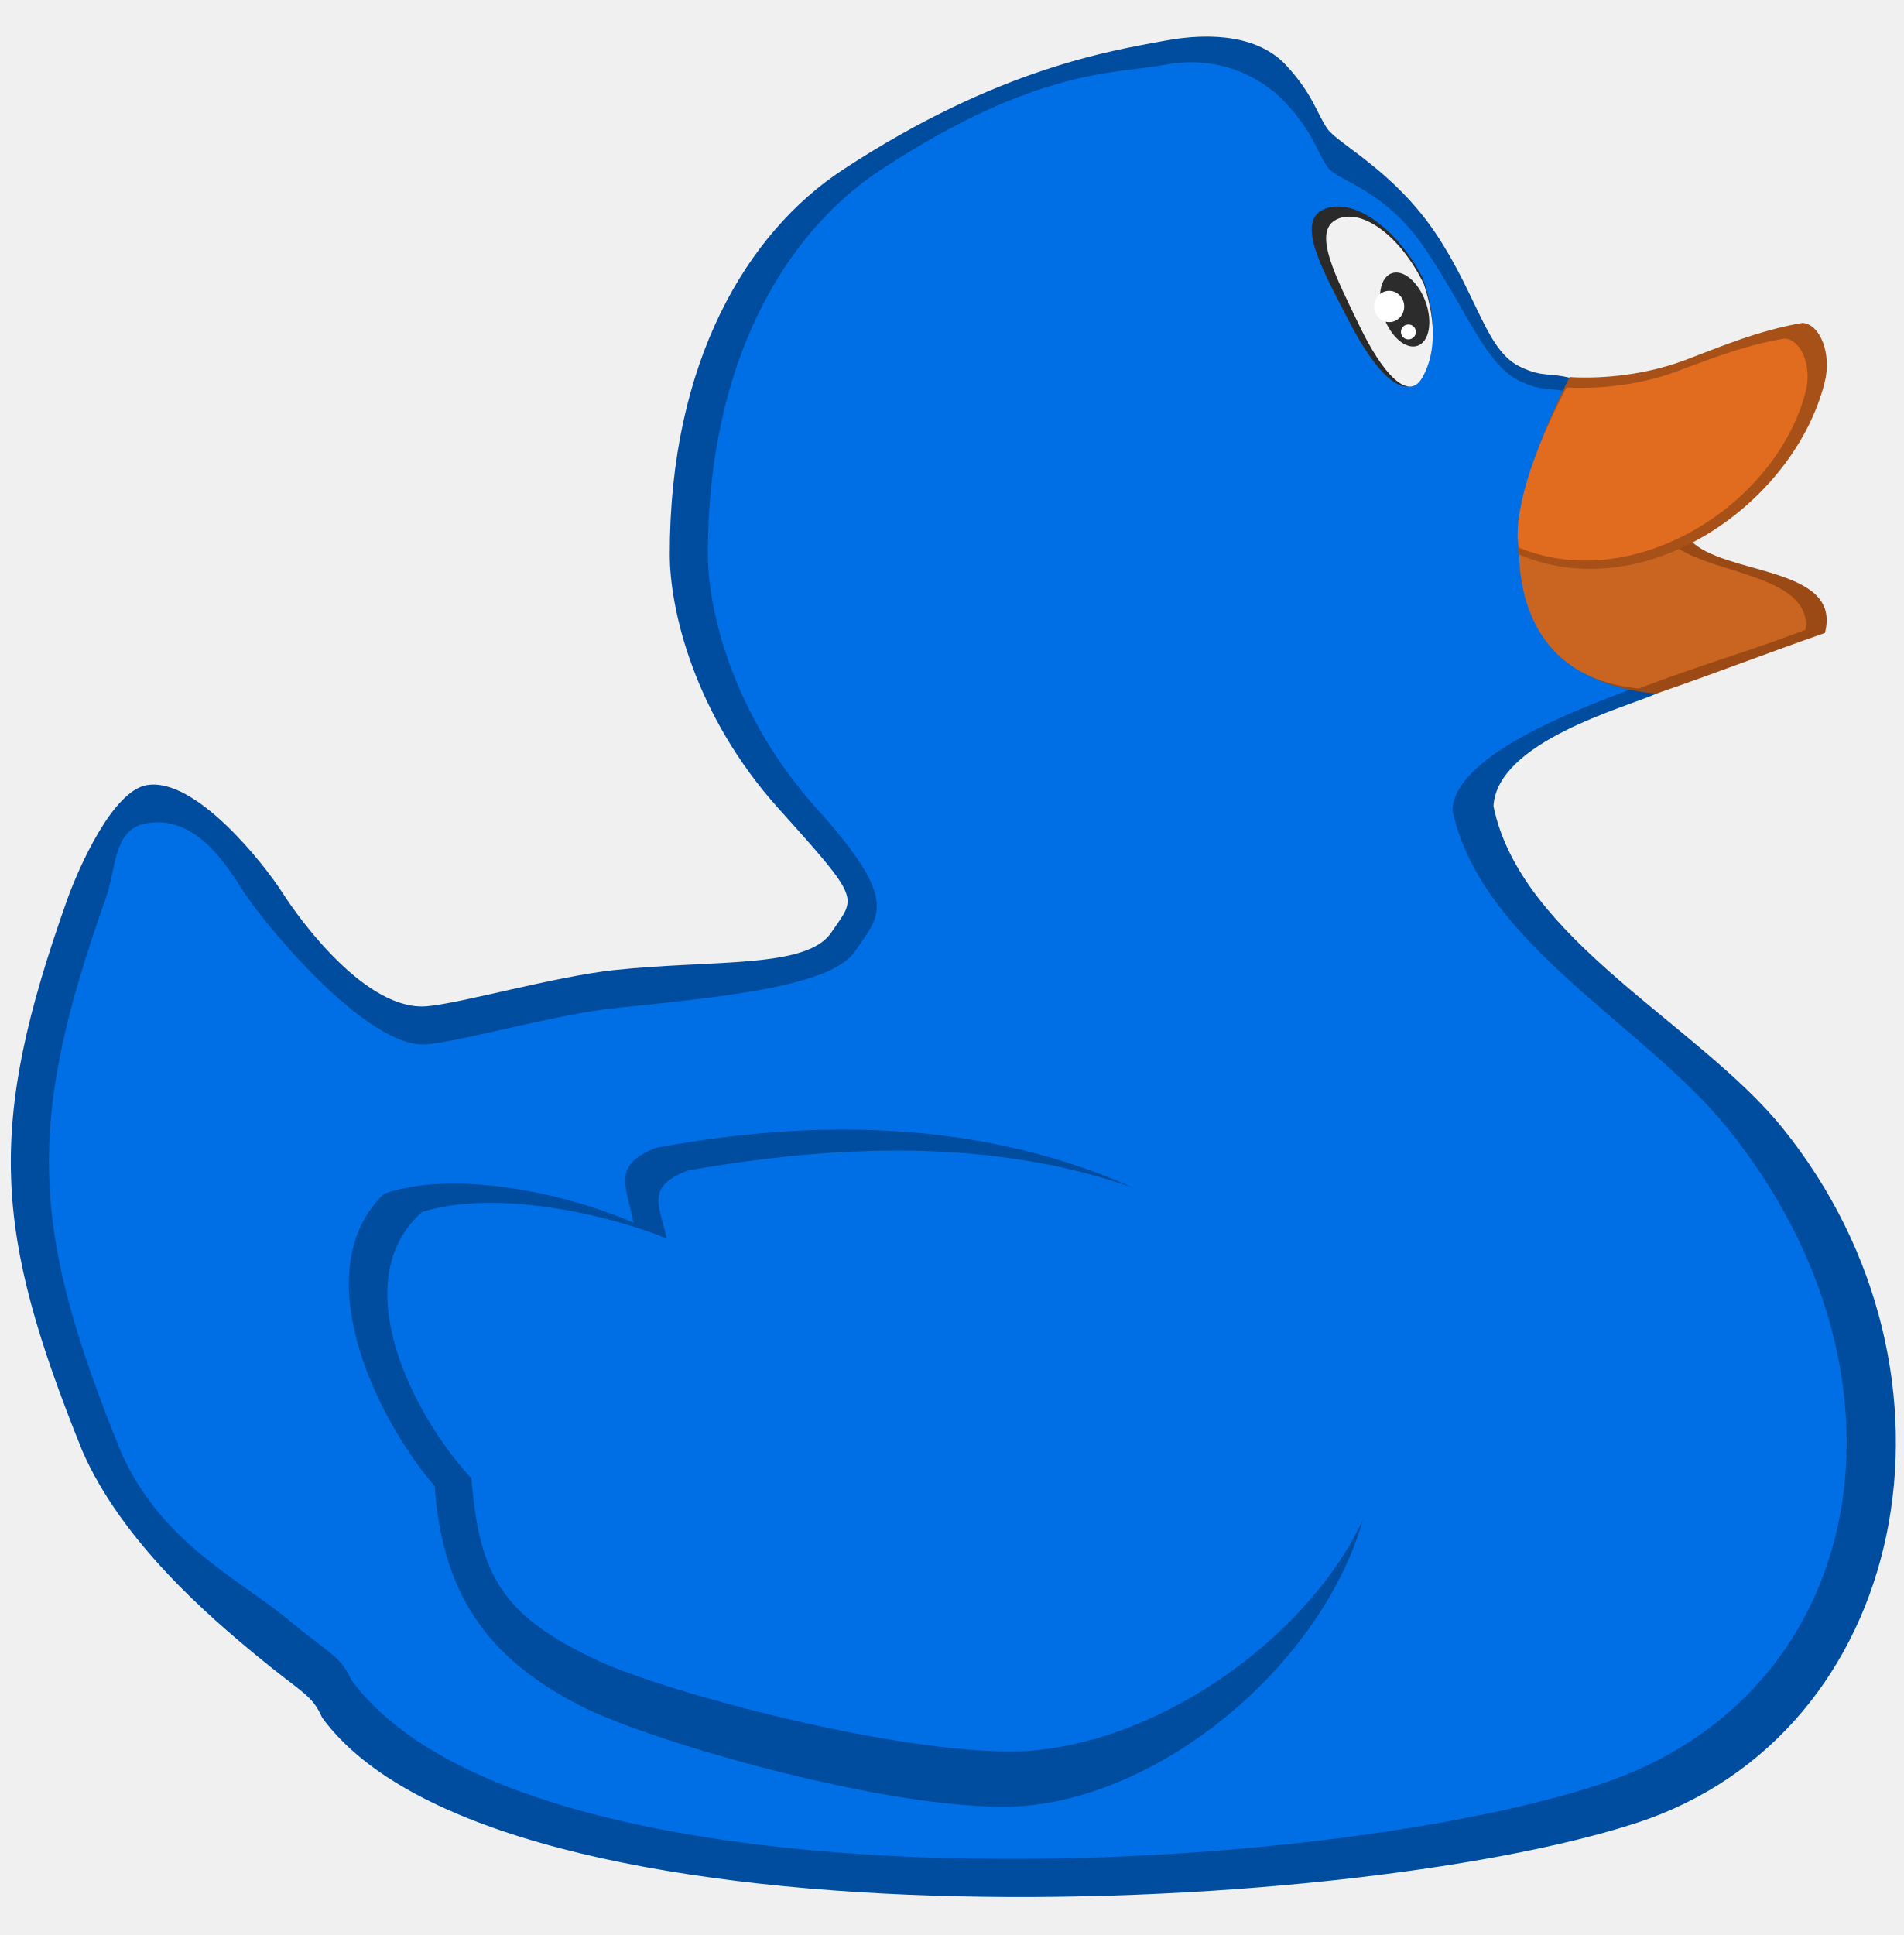
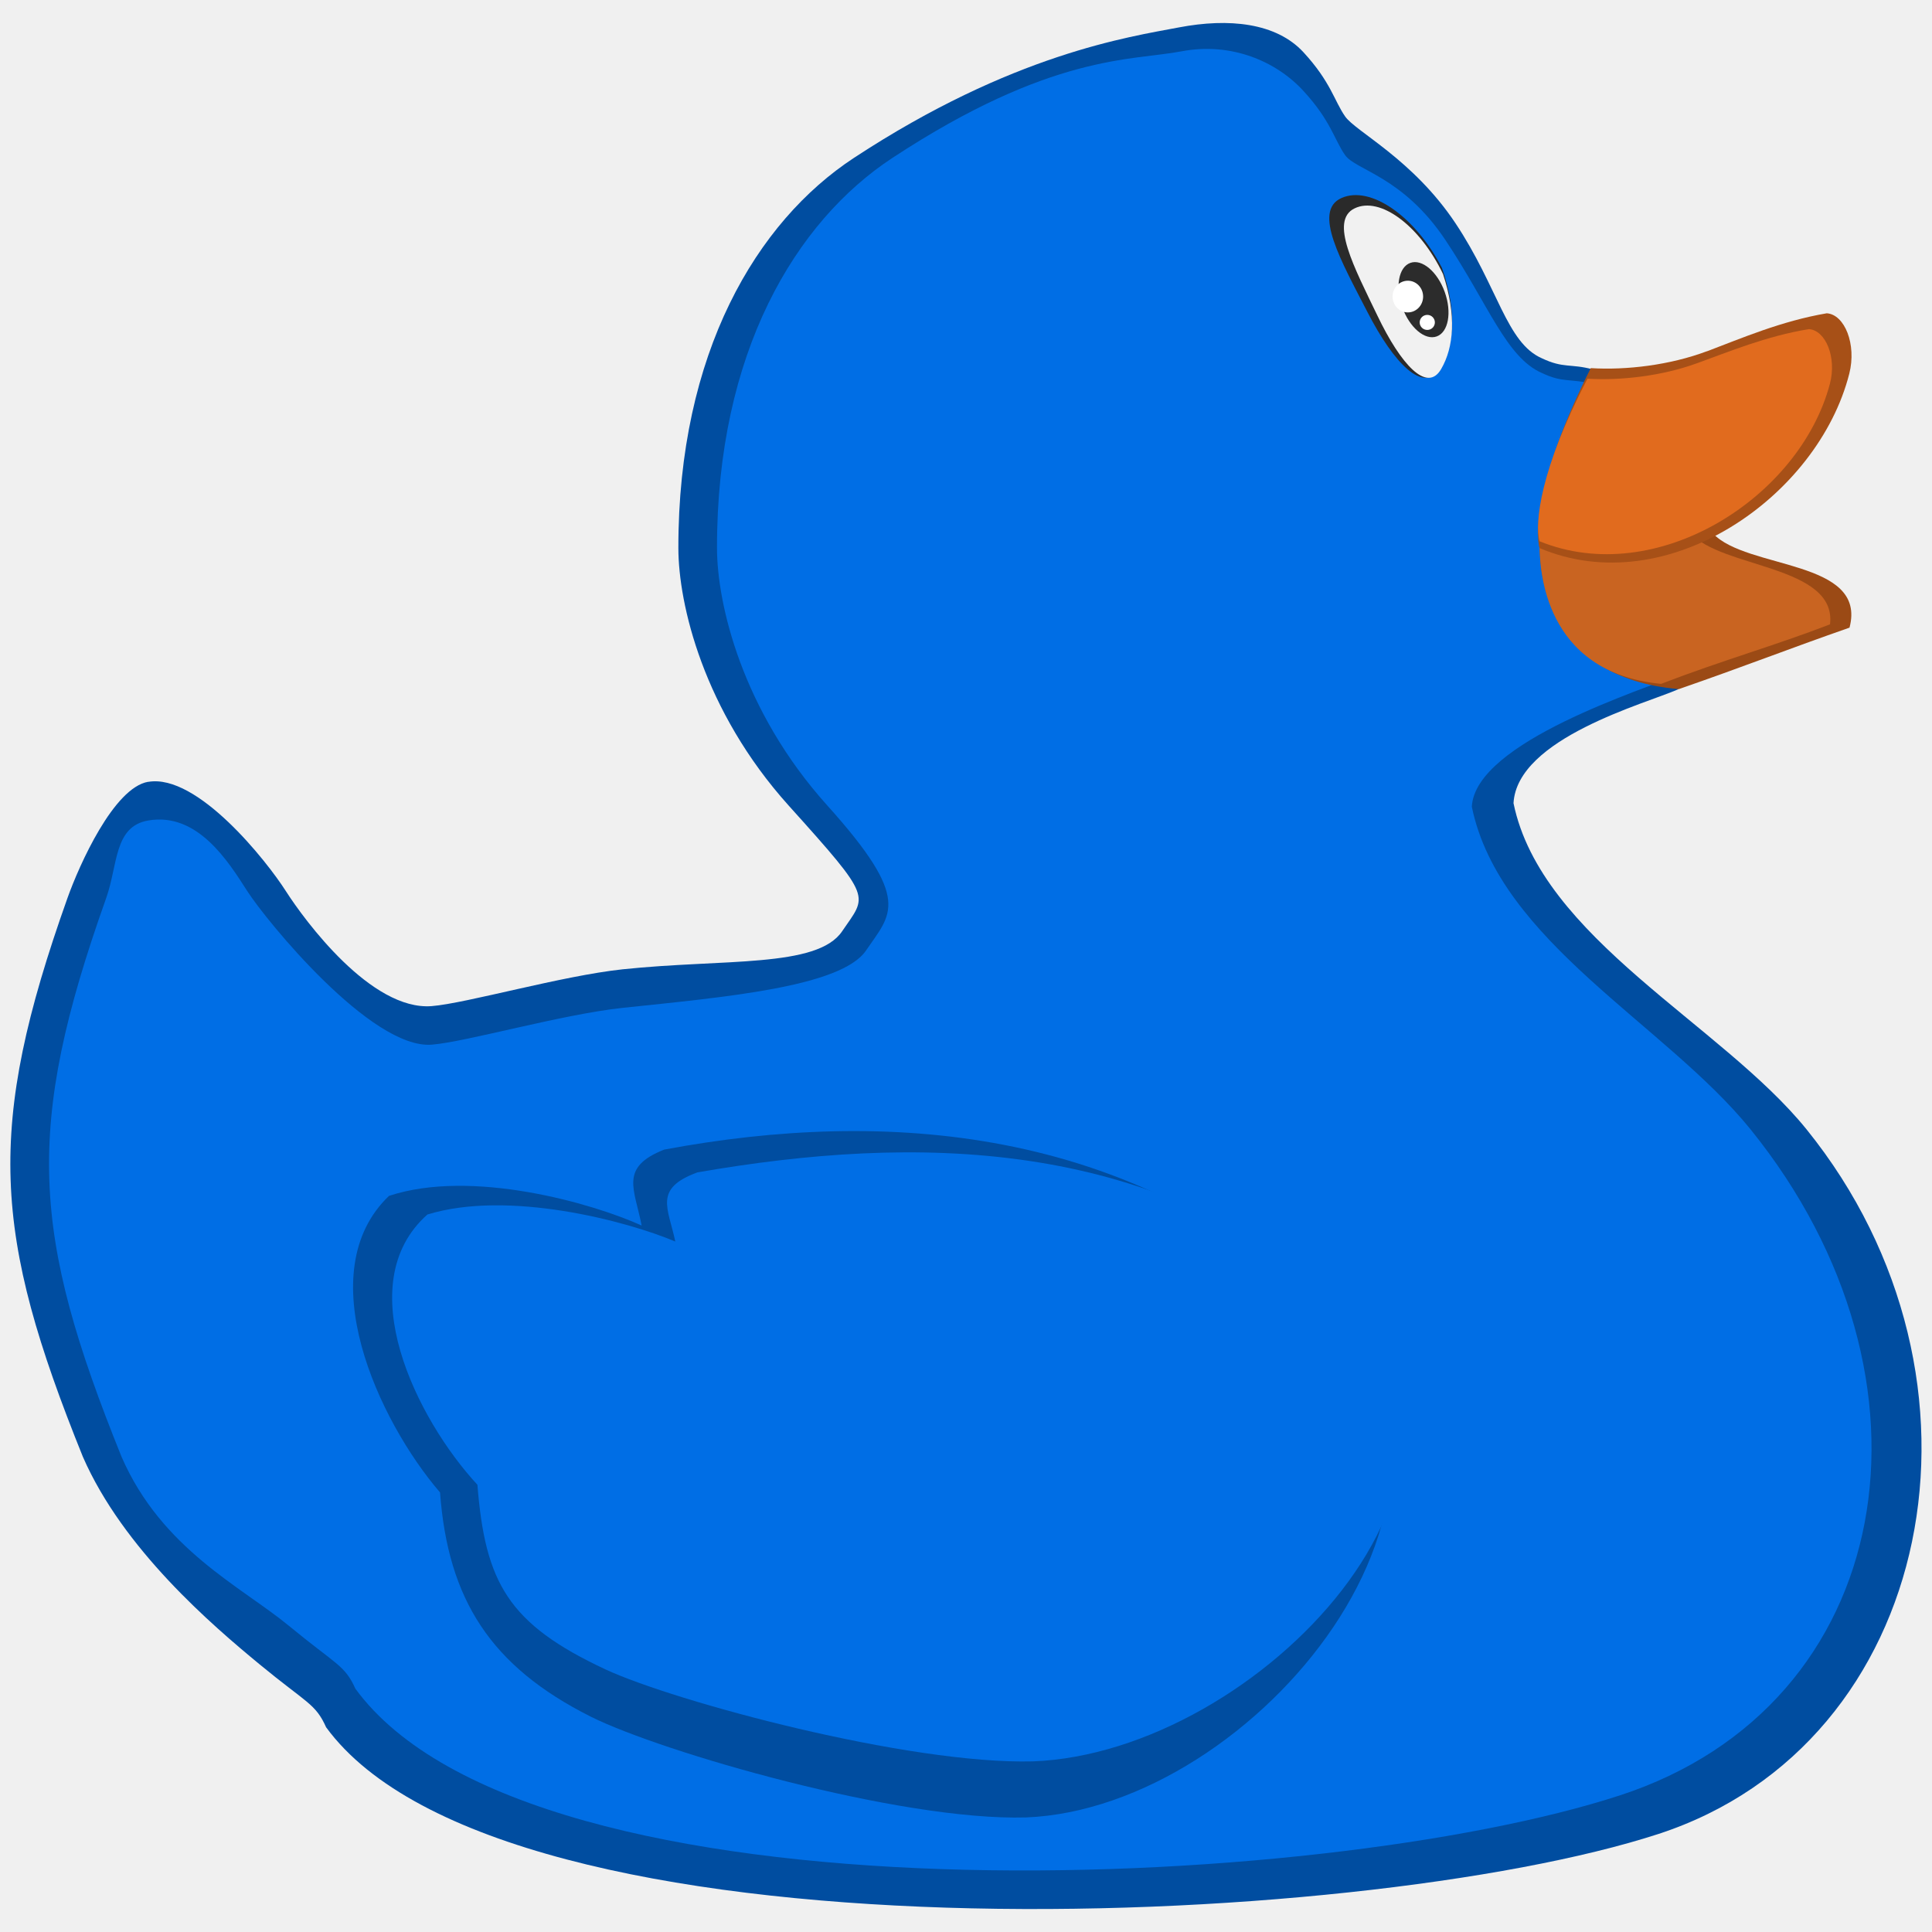
- <svg xmlns="http://www.w3.org/2000/svg" width="99.901" height="101.536" id="svg2" version="1.1">
-   <defs id="defs4" />
-   <g id="layer1" transform="translate(-169.5821,-323.5515)">
-     <g transform="translate(18.67214,94.7137)" id="layer2">
-       <g id="g4843">
-         <path style="fill:#004da0;fill-opacity:1;stroke:none" d="m 158.61,270.036 c 2.548,-0.437 6.14,4.114 7.122,5.649 0.982,1.535 4.421,6.201 7.552,5.956 1.776,-0.139 6.75,-1.571 9.885,-1.903 5.219,-0.553 10.069,-0.061 11.359,-1.965 1.289,-1.903 1.658,-1.596 -2.763,-6.508 -4.421,-4.912 -5.707,-10.438 -5.71,-13.324 -0.01,-10.114 4.055,-16.899 9.087,-20.2 8.217,-5.392 14.245,-6.263 16.823,-6.754 2.579,-0.491 5.035,-0.246 6.447,1.289 1.412,1.535 1.596,2.517 2.149,3.316 0.553,0.798 3.5,2.21 5.71,5.526 2.21,3.316 2.64,6.201 4.482,7 1.115,0.528 1.482,0.263 2.626,0.569 -0.192,2.706 4.197,13.402 4.427,16.558 -1.658,0.737 -8.342,2.521 -8.527,5.897 1.432,6.988 10.771,11.445 15.166,16.885 10.453,12.939 6.662,31.806 -7.675,36.471 -15.506,5.045 -59.821,6.958 -68.952,-5.526 -0.553,-1.228 -0.982,-1.228 -3.438,-3.254 -2.456,-2.026 -7.061,-5.956 -9.149,-10.745 -4.664,-11.55 -5.041,-16.987 -0.798,-28.919 0.614,-1.719 2.395,-5.712 4.175,-6.017 z" id="path3451-5" />
-         <path style="fill:#006ee5;fill-opacity:1;stroke:none" d="m 158.61,272.036 c 2.548,-0.437 4.14,2.114 5.122,3.649 0.982,1.535 6.421,8.201 9.552,7.956 1.776,-0.139 6.75,-1.571 9.885,-1.903 5.219,-0.553 11.312,-1.072 12.601,-2.975 1.289,-1.903 2.415,-2.586 -2.005,-7.498 -4.421,-4.912 -5.707,-10.438 -5.71,-13.324 -0.01,-10.114 4.055,-16.899 9.087,-20.2 8.217,-5.392 12.371,-5.02 14.95,-5.512 2.579,-0.491 4.908,0.512 6.321,2.047 1.412,1.535 1.596,2.517 2.149,3.316 0.553,0.798 2.995,1.094 5.205,4.41 2.21,3.316 3.145,6.075 4.987,6.873 1.115,0.528 1.482,0.263 2.626,0.569 -0.192,2.706 4.197,11.887 4.427,15.043 -1.658,0.737 -10.498,3.457 -10.682,6.834 1.432,6.988 10.033,11.266 14.428,16.706 10.453,12.939 7.555,29.806 -6.782,34.471 -15.506,5.045 -56.305,6.958 -65.436,-5.526 -0.553,-1.228 -0.982,-1.228 -3.438,-3.254 -2.456,-2.026 -6.576,-3.956 -8.664,-8.745 -4.664,-11.55 -5.041,-16.987 -0.798,-28.919 0.614,-1.719 0.395,-3.712 2.175,-4.017 z" id="path3451" />
-         <path style="fill:#9b4a15;fill-opacity:1;stroke:none" d="m 79.648,27.932 c -0.015,0.244 -0.013,0.453 -0.002,0.639 -0.013,-0.182 -0.01,-0.4 0.002,-0.639 z m -0.002,0.639 c 0.012,0.213 0.037,0.396 0.076,0.531 0.035,1.069 0.19,6.684 7.201,7.293 3.611,-1.254 5.623,-2.06 8.838,-3.181 0.93,-3.538 -5.332,-3.001 -7.071,-4.878 -3.837,-0.815 -7.877,-0.747 -8.964,0.73 -0.038,-0.131 -0.066,-0.296 -0.08,-0.496 z" transform="translate(150.91,228.8378)" id="path3472" />
-         <path style="fill:#c96421;fill-opacity:1;stroke:none;stroke-width:0.92" d="m 230.557,256.766 c -0.013,0.237 -0.011,0.439 -0.002,0.619 -0.011,-0.176 -0.009,-0.388 0.002,-0.619 z m -0.002,0.619 c 0.011,0.206 0.033,0.383 0.067,0.515 0.03,1.036 0.166,6.476 6.289,7.065 3.154,-1.215 5.938,-1.996 8.746,-3.082 0.366,-3.07 -5.683,-2.907 -7.203,-4.725 -3.351,-0.79 -6.879,-0.724 -7.829,0.708 -0.033,-0.127 -0.057,-0.287 -0.07,-0.481 z" id="path3472-3" />
-         <path style="fill:#a75017;fill-opacity:1;stroke:none" d="m 239.286,247.75 c -1.916,0.718 -4.162,0.987 -6.01,0.874 -2.608,5.161 -2.932,8.308 -2.644,9.315 6.596,2.79 14.406,-2.657 16.024,-9.026 0.388,-1.525 -0.241,-3.069 -1.162,-3.13 -2.355,0.4 -4.421,1.297 -6.207,1.968 z" id="path3477" />
-         <path style="fill:#004da0;fill-opacity:1;stroke:none" d="m 204.046,323.638 c -6.57,0.184 -18.887,-3.396 -22.534,-5.219 -5.166,-2.596 -7.384,-6.051 -7.798,-11.604 -3.197,-3.722 -6.762,-11.407 -2.64,-15.35 4.267,-1.415 10.516,0.37 13.078,1.535 -0.368,-1.903 -1.167,-3.009 1.167,-3.93 11.435,-2.141 24.156,-1.219 34.138,8.166 9.982,9.385 -3.511,25.922 -15.411,26.402 z" id="path2998" />
-         <path style="opacity:1;vector-effect:none;fill:#2a2a2a;fill-opacity:1;stroke:none;stroke-width:1.097;stroke-linecap:butt;stroke-linejoin:miter;stroke-miterlimit:4;stroke-dasharray:none;stroke-dashoffset:0;stroke-opacity:1" d="m 225.568,243.43 c 0.808,2.289 0.625,4.02 -0.107,5.205 -0.831,1.345 -2.373,-0.245 -3.745,-2.91 -1.372,-2.665 -2.846,-5.23 -1.347,-5.902 1.499,-0.673 3.827,0.943 5.199,3.608 z" id="path860-6" />
-         <path style="opacity:1;vector-effect:none;fill:#f1f1f1;fill-opacity:1;stroke:none;stroke-width:1;stroke-linecap:butt;stroke-linejoin:miter;stroke-miterlimit:4;stroke-dasharray:none;stroke-dashoffset:0;stroke-opacity:1" d="m 225.631,243.753 c 0.711,2.159 0.55,3.793 -0.094,4.91 -0.732,1.269 -2.089,-0.231 -3.298,-2.745 -1.208,-2.514 -2.506,-4.933 -1.187,-5.568 1.32,-0.634 3.37,0.889 4.578,3.403 z" id="path860" />
-         <ellipse style="opacity:1;vector-effect:none;fill:#2c2c2c;fill-opacity:1;stroke:none;stroke-width:1;stroke-linecap:butt;stroke-linejoin:miter;stroke-miterlimit:4;stroke-dasharray:none;stroke-dashoffset:0;stroke-opacity:1" id="path863" cx="128.87" cy="306.448" rx="1.168" ry="2.02" transform="rotate(-19.69777)" />
-         <ellipse style="opacity:1;vector-effect:none;fill:#ffffff;fill-opacity:1;stroke:none;stroke-width:1;stroke-linecap:butt;stroke-linejoin:miter;stroke-miterlimit:4;stroke-dasharray:none;stroke-dashoffset:0;stroke-opacity:1" id="path865" cx="223.806" cy="244.919" rx="0.789" ry="0.821" />
-         <ellipse style="opacity:1;vector-effect:none;fill:#ffffff;fill-opacity:1;stroke:none;stroke-width:0.487;stroke-linecap:butt;stroke-linejoin:miter;stroke-miterlimit:4;stroke-dasharray:none;stroke-dashoffset:0;stroke-opacity:1" id="path865-3" cx="224.815" cy="246.256" rx="0.393" ry="0.39" />
-         <path style="fill:#e16b1e;fill-opacity:1;stroke:none;stroke-width:0.92" d="m 238.742,248.38 c -1.796,0.649 -3.903,0.891 -5.636,0.789 -2.446,4.661 -2.749,7.504 -2.479,8.413 6.04,2.466 13.466,-2.236 15.026,-8.153 0.364,-1.378 -0.226,-2.772 -1.09,-2.827 -2.204,0.36 -4.143,1.171 -5.821,1.777 z" id="path3477-7" />
-         <path style="fill:#006ee5;fill-opacity:1;stroke:none;stroke-width:0.946" d="m 204.401,320.734 c -6.446,0.168 -18.532,-3.094 -22.11,-4.755 -5.069,-2.365 -6.235,-4.504 -6.641,-9.563 -3.137,-3.391 -6.634,-10.394 -2.591,-13.986 4.186,-1.289 10.319,0.337 12.832,1.399 -0.361,-1.734 -1.145,-2.741 1.145,-3.58 11.22,-1.951 23.45,-1.868 33.244,6.683 9.794,8.551 -4.202,23.367 -15.879,23.804 z" id="path2998-6" />
-       </g>
-     </g>
+ <svg xmlns="http://www.w3.org/2000/svg" id="svg833" version="1.1" viewBox="0 0 26.458 26.458" height="100" width="100">
+   <defs id="defs827" />
+   <g transform="translate(0,-270.5417)" id="layer1">
+     <path id="path3451-5" d="m 2.03,281.249 c 0.674,-0.116 1.625,1.088 1.884,1.495 0.26,0.406 1.17,1.641 1.998,1.576 0.47,-0.037 1.786,-0.416 2.615,-0.504 1.381,-0.146 2.664,-0.016 3.005,-0.52 0.341,-0.504 0.439,-0.422 -0.731,-1.722 -1.17,-1.3 -1.51,-2.762 -1.511,-3.525 -0.003,-2.676 1.073,-4.471 2.404,-5.345 2.174,-1.427 3.769,-1.657 4.451,-1.787 0.682,-0.13 1.332,-0.065 1.706,0.341 0.374,0.406 0.422,0.666 0.569,0.877 0.146,0.211 0.926,0.585 1.511,1.462 0.585,0.877 0.699,1.641 1.186,1.852 0.295,0.14 0.392,0.07 0.695,0.151 -0.051,0.716 1.111,3.546 1.171,4.381 -0.439,0.195 -2.207,0.667 -2.256,1.56 0.379,1.849 2.85,3.028 4.013,4.467 2.766,3.423 1.763,8.415 -2.031,9.65 -4.103,1.335 -15.828,1.841 -18.243,-1.462 -0.146,-0.325 -0.26,-0.325 -0.91,-0.861 -0.65,-0.536 -1.868,-1.576 -2.421,-2.843 -1.234,-3.056 -1.334,-4.495 -0.211,-7.652 0.162,-0.455 0.634,-1.511 1.105,-1.592 z" style="fill:#004da0;fill-opacity:1;stroke:none;stroke-width:0.265" />
+     <path id="path3451" d="m 2.03,281.778 c 0.674,-0.116 1.095,0.559 1.355,0.965 0.26,0.406 1.699,2.17 2.527,2.105 0.47,-0.037 1.786,-0.416 2.615,-0.504 1.381,-0.146 2.993,-0.284 3.334,-0.787 0.341,-0.504 0.639,-0.684 -0.531,-1.984 -1.17,-1.3 -1.51,-2.762 -1.511,-3.525 -0.003,-2.676 1.073,-4.471 2.404,-5.345 2.174,-1.427 3.273,-1.328 3.955,-1.458 0.682,-0.13 1.299,0.135 1.672,0.542 0.374,0.406 0.422,0.666 0.569,0.877 0.146,0.211 0.792,0.29 1.377,1.167 0.585,0.877 0.832,1.607 1.32,1.819 0.295,0.14 0.392,0.07 0.695,0.151 -0.051,0.716 1.111,3.145 1.171,3.98 -0.439,0.195 -2.778,0.915 -2.826,1.808 0.379,1.849 2.655,2.981 3.818,4.42 2.766,3.423 1.999,7.886 -1.794,9.121 -4.103,1.335 -14.897,1.841 -17.313,-1.462 -0.146,-0.325 -0.26,-0.325 -0.91,-0.861 -0.65,-0.536 -1.74,-1.047 -2.292,-2.314 -1.234,-3.056 -1.334,-4.495 -0.211,-7.652 0.162,-0.455 0.105,-0.982 0.576,-1.063 z" style="fill:#006ee5;fill-opacity:1;stroke:none;stroke-width:0.265" />
+     <path id="path3472" d="m 21.066,277.739 c -0.004,0.065 -0.003,0.12 -5.29e-4,0.169 -0.004,-0.048 -0.003,-0.106 5.29e-4,-0.169 z m -5.29e-4,0.169 c 0.003,0.056 0.01,0.105 0.02,0.141 0.009,0.283 0.05,1.769 1.905,1.93 0.955,-0.332 1.488,-0.545 2.338,-0.842 0.246,-0.936 -1.411,-0.794 -1.871,-1.291 -1.015,-0.216 -2.084,-0.198 -2.372,0.193 -0.01,-0.035 -0.017,-0.078 -0.021,-0.131 z" style="fill:#9b4a15;fill-opacity:1;stroke:none;stroke-width:0.265" />
+     <path id="path3472-3" d="m 21.066,277.738 c -0.003,0.063 -0.003,0.116 -5.3e-4,0.164 -0.003,-0.047 -0.002,-0.103 5.3e-4,-0.164 z m -5.3e-4,0.164 c 0.003,0.055 0.009,0.101 0.018,0.136 0.008,0.274 0.044,1.713 1.664,1.869 0.834,-0.321 1.571,-0.528 2.314,-0.815 0.097,-0.812 -1.504,-0.769 -1.906,-1.25 -0.887,-0.209 -1.82,-0.191 -2.071,0.187 -0.009,-0.034 -0.015,-0.076 -0.019,-0.127 z" style="fill:#c96421;fill-opacity:1;stroke:none;stroke-width:0.243" />
+     <path id="path3477" d="m 23.375,275.352 c -0.507,0.19 -1.101,0.261 -1.59,0.231 -0.69,1.365 -0.776,2.198 -0.7,2.465 1.745,0.738 3.811,-0.703 4.24,-2.388 0.103,-0.404 -0.064,-0.812 -0.308,-0.828 -0.623,0.106 -1.17,0.343 -1.642,0.521 z" style="fill:#a75017;fill-opacity:1;stroke:none;stroke-width:0.265" />
+     <path id="path2998" d="m 14.051,295.431 c -1.738,0.049 -4.997,-0.898 -5.962,-1.381 -1.367,-0.687 -1.954,-1.601 -2.063,-3.07 -0.846,-0.985 -1.789,-3.018 -0.699,-4.061 1.129,-0.374 2.782,0.098 3.46,0.406 -0.097,-0.504 -0.309,-0.796 0.309,-1.04 3.026,-0.566 6.391,-0.323 9.032,2.161 2.641,2.483 -0.929,6.859 -4.078,6.985 z" style="fill:#004da0;fill-opacity:1;stroke:none;stroke-width:0.265" />
+     <path id="path860-6" d="m 19.746,274.209 c 0.214,0.606 0.165,1.064 -0.028,1.377 -0.22,0.356 -0.628,-0.065 -0.991,-0.77 -0.363,-0.705 -0.753,-1.384 -0.357,-1.562 0.397,-0.178 1.012,0.249 1.376,0.955 z" style="opacity:1;vector-effect:none;fill:#2a2a2a;fill-opacity:1;stroke:none;stroke-width:0.29;stroke-linecap:butt;stroke-linejoin:miter;stroke-miterlimit:4;stroke-dasharray:none;stroke-dashoffset:0;stroke-opacity:1" />
+     <path id="path860" d="m 19.762,274.295 c 0.188,0.571 0.146,1.003 -0.025,1.299 -0.194,0.336 -0.553,-0.061 -0.872,-0.726 -0.32,-0.665 -0.663,-1.305 -0.314,-1.473 0.349,-0.168 0.892,0.235 1.211,0.9 z" style="opacity:1;vector-effect:none;fill:#f1f1f1;fill-opacity:1;stroke:none;stroke-width:0.265;stroke-linecap:butt;stroke-linejoin:miter;stroke-miterlimit:4;stroke-dasharray:none;stroke-dashoffset:0;stroke-opacity:1" />
+     <ellipse transform="rotate(-19.69777)" ry="0.535" rx="0.309" cy="265.145" cx="-74.218" id="path863" style="opacity:1;vector-effect:none;fill:#2c2c2c;fill-opacity:1;stroke:none;stroke-width:0.265;stroke-linecap:butt;stroke-linejoin:miter;stroke-miterlimit:4;stroke-dasharray:none;stroke-dashoffset:0;stroke-opacity:1" />
+     <ellipse ry="0.217" rx="0.209" cy="274.603" cx="19.28" id="path865" style="opacity:1;vector-effect:none;fill:#ffffff;fill-opacity:1;stroke:none;stroke-width:0.265;stroke-linecap:butt;stroke-linejoin:miter;stroke-miterlimit:4;stroke-dasharray:none;stroke-dashoffset:0;stroke-opacity:1" />
+     <ellipse ry="0.103" rx="0.104" cy="274.957" cx="19.546" id="path865-3" style="opacity:1;vector-effect:none;fill:#ffffff;fill-opacity:1;stroke:none;stroke-width:0.129;stroke-linecap:butt;stroke-linejoin:miter;stroke-miterlimit:4;stroke-dasharray:none;stroke-dashoffset:0;stroke-opacity:1" />
+     <path id="path3477-7" d="m 23.231,275.519 c -0.475,0.172 -1.033,0.236 -1.491,0.209 -0.647,1.233 -0.727,1.985 -0.656,2.226 1.598,0.652 3.563,-0.592 3.976,-2.157 0.096,-0.364 -0.06,-0.733 -0.288,-0.748 -0.583,0.095 -1.096,0.31 -1.54,0.47 z" style="fill:#e16b1e;fill-opacity:1;stroke:none;stroke-width:0.244" />
+     <path id="path2998-6" d="m 14.145,294.663 c -1.706,0.044 -4.903,-0.819 -5.85,-1.258 -1.341,-0.626 -1.65,-1.192 -1.757,-2.53 -0.83,-0.897 -1.755,-2.75 -0.685,-3.701 1.108,-0.341 2.73,0.089 3.395,0.37 -0.096,-0.459 -0.303,-0.725 0.303,-0.947 2.969,-0.516 6.204,-0.494 8.796,1.768 2.591,2.263 -1.112,6.182 -4.201,6.298 z" style="fill:#006ee5;fill-opacity:1;stroke:none;stroke-width:0.25" />
  </g>
</svg>
